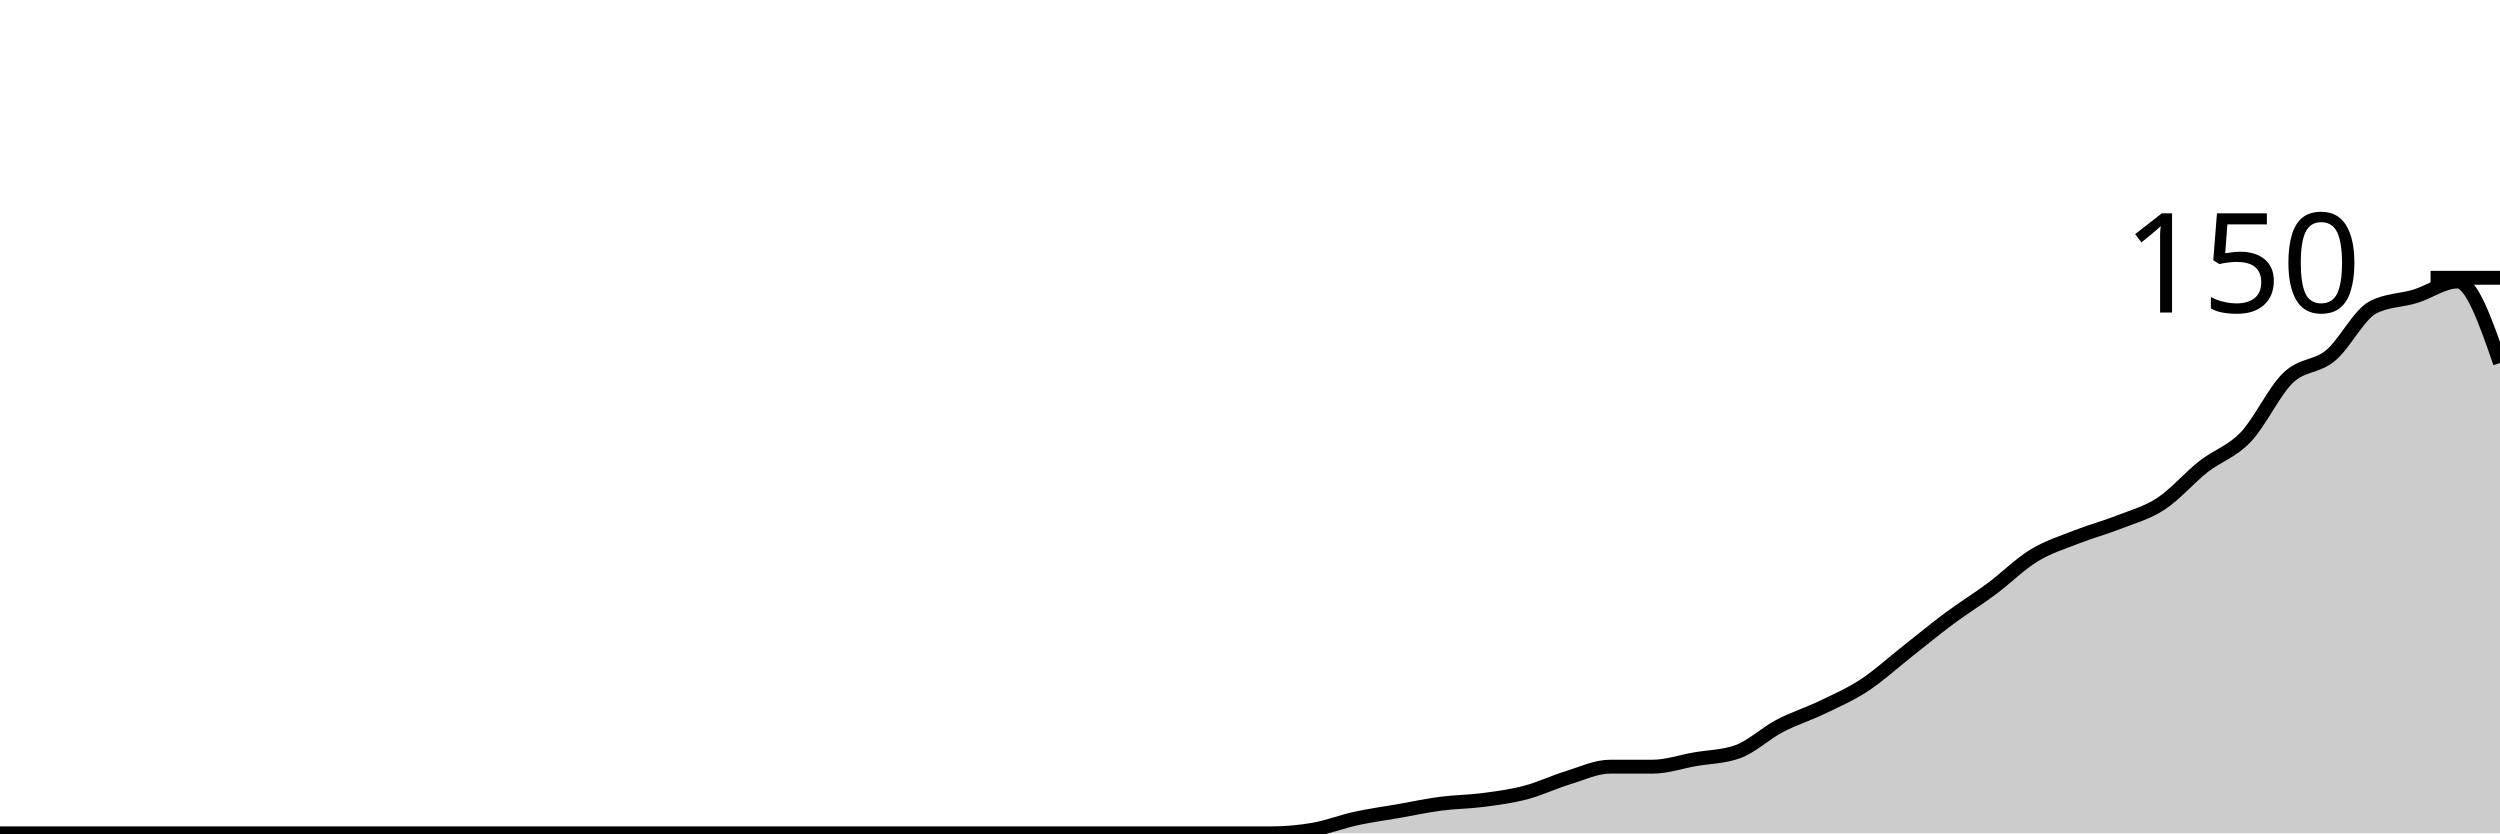
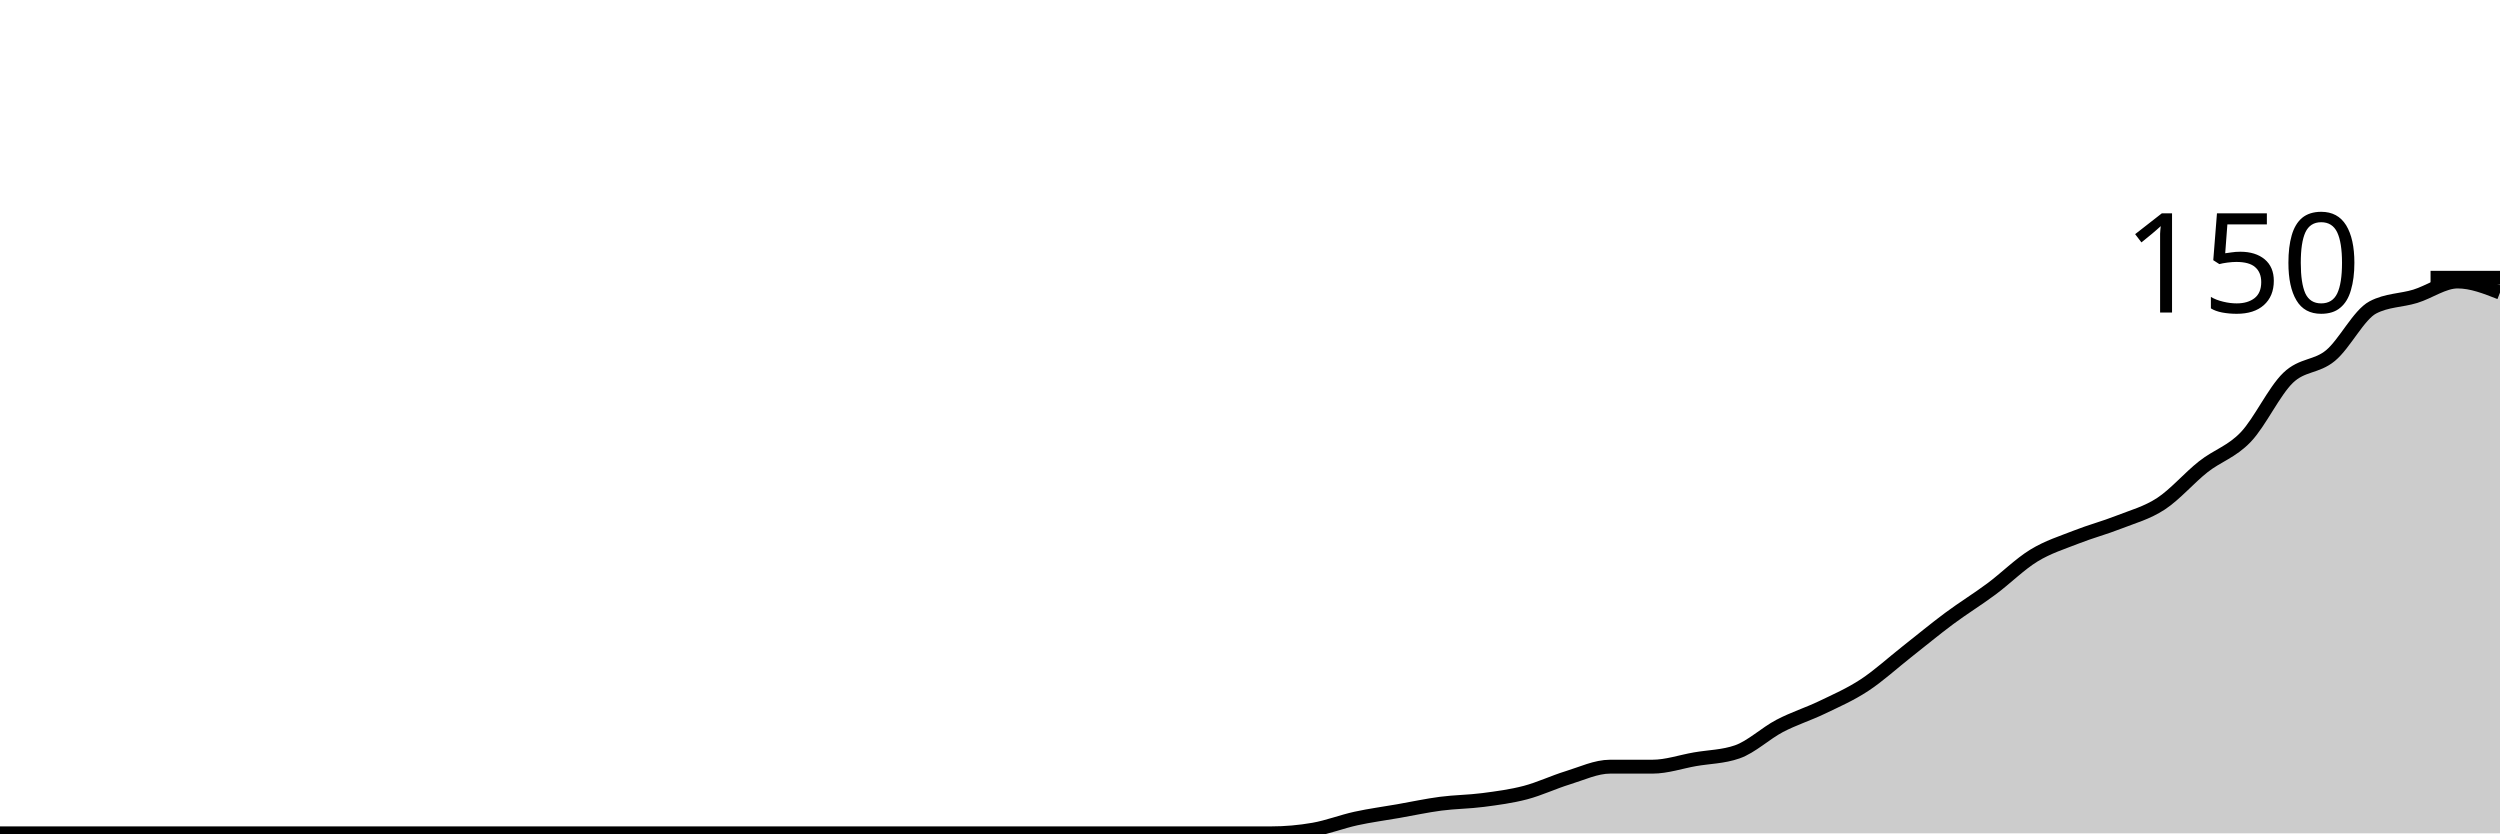
<svg xmlns="http://www.w3.org/2000/svg" viewBox="0 0 180 60">
  <g transform="translate(0,20)">
-     <path class="area" fill="rgba(0, 0, 0, 0.2)" d="M0,40C1.017,40,2.034,40,3.051,40C4.068,40,5.085,40,6.102,40C7.119,40,8.136,40,9.153,40C10.169,40,11.186,40,12.203,40C13.22,40,14.237,40,15.254,40C16.271,40,17.288,40,18.305,40C19.322,40,20.339,40,21.356,40C22.373,40,23.39,40,24.407,40C25.424,40,26.441,40,27.458,40C28.475,40,29.492,40,30.508,40C31.525,40,32.542,40,33.559,40C34.576,40,35.593,40,36.61,40C37.627,40,38.644,40,39.661,40C40.678,40,41.695,40,42.712,40C43.729,40,44.746,40,45.763,40C46.78,40,47.797,40,48.814,40C49.831,40,50.847,40,51.864,40C52.881,40,53.898,40,54.915,40C55.932,40,56.949,40,57.966,40C58.983,40,60,40,61.017,40C62.034,40,63.051,40,64.068,40C65.085,40,66.102,40,67.119,40C68.136,40,69.153,40,70.169,40C71.186,40,72.203,40,73.22,40C74.237,40,75.254,40,76.271,40C77.288,40,78.305,40,79.322,40C80.339,40,81.356,40,82.373,40C83.39,40,84.407,40,85.424,40C86.441,40,87.458,40,88.475,40C89.492,40,90.508,40,91.525,40C92.542,40,93.559,39.911,94.576,39.733C95.593,39.556,96.61,39.156,97.627,38.933C98.644,38.711,99.661,38.578,100.678,38.4C101.695,38.222,102.712,38,103.729,37.867C104.746,37.733,105.763,37.733,106.78,37.6C107.797,37.467,108.814,37.333,109.831,37.067C110.847,36.8,111.864,36.311,112.881,36C113.898,35.689,114.915,35.2,115.932,35.2C116.949,35.2,117.966,35.2,118.983,35.2C120,35.2,121.017,34.844,122.034,34.667C123.051,34.489,124.068,34.489,125.085,34.133C126.102,33.778,127.119,32.8,128.136,32.267C129.153,31.733,130.169,31.422,131.186,30.933C132.203,30.444,133.22,30,134.237,29.333C135.254,28.667,136.271,27.733,137.288,26.933C138.305,26.133,139.322,25.289,140.339,24.533C141.356,23.778,142.373,23.156,143.39,22.4C144.407,21.644,145.424,20.622,146.441,20C147.458,19.378,148.475,19.067,149.492,18.667C150.508,18.267,151.525,18,152.542,17.6C153.559,17.2,154.576,16.933,155.593,16.267C156.61,15.6,157.627,14.4,158.644,13.6C159.661,12.8,160.678,12.533,161.695,11.467C162.712,10.4,163.729,8.178,164.746,7.2C165.763,6.222,166.78,6.444,167.797,5.6C168.814,4.756,169.831,2.667,170.847,2.133C171.864,1.6,172.881,1.644,173.898,1.333C174.915,1.022,175.932,0.267,176.949,0.267C177.966,0.267,178.983,3.2,180,6.133L180,40C178.983,40,177.966,40,176.949,40C175.932,40,174.915,40,173.898,40C172.881,40,171.864,40,170.847,40C169.831,40,168.814,40,167.797,40C166.78,40,165.763,40,164.746,40C163.729,40,162.712,40,161.695,40C160.678,40,159.661,40,158.644,40C157.627,40,156.61,40,155.593,40C154.576,40,153.559,40,152.542,40C151.525,40,150.508,40,149.492,40C148.475,40,147.458,40,146.441,40C145.424,40,144.407,40,143.39,40C142.373,40,141.356,40,140.339,40C139.322,40,138.305,40,137.288,40C136.271,40,135.254,40,134.237,40C133.22,40,132.203,40,131.186,40C130.169,40,129.153,40,128.136,40C127.119,40,126.102,40,125.085,40C124.068,40,123.051,40,122.034,40C121.017,40,120,40,118.983,40C117.966,40,116.949,40,115.932,40C114.915,40,113.898,40,112.881,40C111.864,40,110.847,40,109.831,40C108.814,40,107.797,40,106.78,40C105.763,40,104.746,40,103.729,40C102.712,40,101.695,40,100.678,40C99.661,40,98.644,40,97.627,40C96.61,40,95.593,40,94.576,40C93.559,40,92.542,40,91.525,40C90.508,40,89.492,40,88.475,40C87.458,40,86.441,40,85.424,40C84.407,40,83.39,40,82.373,40C81.356,40,80.339,40,79.322,40C78.305,40,77.288,40,76.271,40C75.254,40,74.237,40,73.22,40C72.203,40,71.186,40,70.169,40C69.153,40,68.136,40,67.119,40C66.102,40,65.085,40,64.068,40C63.051,40,62.034,40,61.017,40C60,40,58.983,40,57.966,40C56.949,40,55.932,40,54.915,40C53.898,40,52.881,40,51.864,40C50.847,40,49.831,40,48.814,40C47.797,40,46.78,40,45.763,40C44.746,40,43.729,40,42.712,40C41.695,40,40.678,40,39.661,40C38.644,40,37.627,40,36.61,40C35.593,40,34.576,40,33.559,40C32.542,40,31.525,40,30.508,40C29.492,40,28.475,40,27.458,40C26.441,40,25.424,40,24.407,40C23.39,40,22.373,40,21.356,40C20.339,40,19.322,40,18.305,40C17.288,40,16.271,40,15.254,40C14.237,40,13.22,40,12.203,40C11.186,40,10.169,40,9.153,40C8.136,40,7.119,40,6.102,40C5.085,40,4.068,40,3.051,40C2.034,40,1.017,40,0,40Z" />
-     <path class="line" stroke="black" fill="none" d="M0,40C1.017,40,2.034,40,3.051,40C4.068,40,5.085,40,6.102,40C7.119,40,8.136,40,9.153,40C10.169,40,11.186,40,12.203,40C13.22,40,14.237,40,15.254,40C16.271,40,17.288,40,18.305,40C19.322,40,20.339,40,21.356,40C22.373,40,23.39,40,24.407,40C25.424,40,26.441,40,27.458,40C28.475,40,29.492,40,30.508,40C31.525,40,32.542,40,33.559,40C34.576,40,35.593,40,36.61,40C37.627,40,38.644,40,39.661,40C40.678,40,41.695,40,42.712,40C43.729,40,44.746,40,45.763,40C46.78,40,47.797,40,48.814,40C49.831,40,50.847,40,51.864,40C52.881,40,53.898,40,54.915,40C55.932,40,56.949,40,57.966,40C58.983,40,60,40,61.017,40C62.034,40,63.051,40,64.068,40C65.085,40,66.102,40,67.119,40C68.136,40,69.153,40,70.169,40C71.186,40,72.203,40,73.22,40C74.237,40,75.254,40,76.271,40C77.288,40,78.305,40,79.322,40C80.339,40,81.356,40,82.373,40C83.39,40,84.407,40,85.424,40C86.441,40,87.458,40,88.475,40C89.492,40,90.508,40,91.525,40C92.542,40,93.559,39.911,94.576,39.733C95.593,39.556,96.61,39.156,97.627,38.933C98.644,38.711,99.661,38.578,100.678,38.4C101.695,38.222,102.712,38,103.729,37.867C104.746,37.733,105.763,37.733,106.78,37.6C107.797,37.467,108.814,37.333,109.831,37.067C110.847,36.8,111.864,36.311,112.881,36C113.898,35.689,114.915,35.2,115.932,35.2C116.949,35.2,117.966,35.2,118.983,35.2C120,35.2,121.017,34.844,122.034,34.667C123.051,34.489,124.068,34.489,125.085,34.133C126.102,33.778,127.119,32.8,128.136,32.267C129.153,31.733,130.169,31.422,131.186,30.933C132.203,30.444,133.22,30,134.237,29.333C135.254,28.667,136.271,27.733,137.288,26.933C138.305,26.133,139.322,25.289,140.339,24.533C141.356,23.778,142.373,23.156,143.39,22.4C144.407,21.644,145.424,20.622,146.441,20C147.458,19.378,148.475,19.067,149.492,18.667C150.508,18.267,151.525,18,152.542,17.6C153.559,17.2,154.576,16.933,155.593,16.267C156.61,15.6,157.627,14.4,158.644,13.6C159.661,12.8,160.678,12.533,161.695,11.467C162.712,10.4,163.729,8.178,164.746,7.2C165.763,6.222,166.78,6.444,167.797,5.6C168.814,4.756,169.831,2.667,170.847,2.133C171.864,1.6,172.881,1.644,173.898,1.333C174.915,1.022,175.932,0.267,176.949,0.267C177.966,0.267,178.983,3.2,180,6.133" />
+     <path class="area" fill="rgba(0, 0, 0, 0.2)" d="M0,40C1.017,40,2.034,40,3.051,40C4.068,40,5.085,40,6.102,40C7.119,40,8.136,40,9.153,40C10.169,40,11.186,40,12.203,40C13.22,40,14.237,40,15.254,40C16.271,40,17.288,40,18.305,40C19.322,40,20.339,40,21.356,40C22.373,40,23.39,40,24.407,40C25.424,40,26.441,40,27.458,40C28.475,40,29.492,40,30.508,40C31.525,40,32.542,40,33.559,40C34.576,40,35.593,40,36.61,40C37.627,40,38.644,40,39.661,40C40.678,40,41.695,40,42.712,40C43.729,40,44.746,40,45.763,40C46.78,40,47.797,40,48.814,40C49.831,40,50.847,40,51.864,40C52.881,40,53.898,40,54.915,40C55.932,40,56.949,40,57.966,40C58.983,40,60,40,61.017,40C62.034,40,63.051,40,64.068,40C65.085,40,66.102,40,67.119,40C68.136,40,69.153,40,70.169,40C71.186,40,72.203,40,73.22,40C74.237,40,75.254,40,76.271,40C77.288,40,78.305,40,79.322,40C80.339,40,81.356,40,82.373,40C83.39,40,84.407,40,85.424,40C86.441,40,87.458,40,88.475,40C89.492,40,90.508,40,91.525,40C92.542,40,93.559,39.911,94.576,39.733C95.593,39.556,96.61,39.156,97.627,38.933C98.644,38.711,99.661,38.578,100.678,38.4C101.695,38.222,102.712,38,103.729,37.867C104.746,37.733,105.763,37.733,106.78,37.6C107.797,37.467,108.814,37.333,109.831,37.067C110.847,36.8,111.864,36.311,112.881,36C113.898,35.689,114.915,35.2,115.932,35.2C116.949,35.2,117.966,35.2,118.983,35.2C120,35.2,121.017,34.844,122.034,34.667C123.051,34.489,124.068,34.489,125.085,34.133C126.102,33.778,127.119,32.8,128.136,32.267C129.153,31.733,130.169,31.422,131.186,30.933C132.203,30.444,133.22,30,134.237,29.333C135.254,28.667,136.271,27.733,137.288,26.933C138.305,26.133,139.322,25.289,140.339,24.533C141.356,23.778,142.373,23.156,143.39,22.4C144.407,21.644,145.424,20.622,146.441,20C147.458,19.378,148.475,19.067,149.492,18.667C150.508,18.267,151.525,18,152.542,17.6C153.559,17.2,154.576,16.933,155.593,16.267C156.61,15.6,157.627,14.4,158.644,13.6C159.661,12.8,160.678,12.533,161.695,11.467C162.712,10.4,163.729,8.178,164.746,7.2C165.763,6.222,166.78,6.444,167.797,5.6C168.814,4.756,169.831,2.667,170.847,2.133C171.864,1.6,172.881,1.644,173.898,1.333C174.915,1.022,175.932,0.267,176.949,0.267C177.966,0.267,178.983,0.667,180,1.067L180,40C178.983,40,177.966,40,176.949,40C175.932,40,174.915,40,173.898,40C172.881,40,171.864,40,170.847,40C169.831,40,168.814,40,167.797,40C166.78,40,165.763,40,164.746,40C163.729,40,162.712,40,161.695,40C160.678,40,159.661,40,158.644,40C157.627,40,156.61,40,155.593,40C154.576,40,153.559,40,152.542,40C151.525,40,150.508,40,149.492,40C148.475,40,147.458,40,146.441,40C145.424,40,144.407,40,143.39,40C142.373,40,141.356,40,140.339,40C139.322,40,138.305,40,137.288,40C136.271,40,135.254,40,134.237,40C133.22,40,132.203,40,131.186,40C130.169,40,129.153,40,128.136,40C127.119,40,126.102,40,125.085,40C124.068,40,123.051,40,122.034,40C121.017,40,120,40,118.983,40C117.966,40,116.949,40,115.932,40C114.915,40,113.898,40,112.881,40C111.864,40,110.847,40,109.831,40C108.814,40,107.797,40,106.78,40C105.763,40,104.746,40,103.729,40C102.712,40,101.695,40,100.678,40C99.661,40,98.644,40,97.627,40C96.61,40,95.593,40,94.576,40C93.559,40,92.542,40,91.525,40C90.508,40,89.492,40,88.475,40C87.458,40,86.441,40,85.424,40C84.407,40,83.39,40,82.373,40C81.356,40,80.339,40,79.322,40C78.305,40,77.288,40,76.271,40C75.254,40,74.237,40,73.22,40C72.203,40,71.186,40,70.169,40C69.153,40,68.136,40,67.119,40C66.102,40,65.085,40,64.068,40C63.051,40,62.034,40,61.017,40C60,40,58.983,40,57.966,40C56.949,40,55.932,40,54.915,40C53.898,40,52.881,40,51.864,40C50.847,40,49.831,40,48.814,40C47.797,40,46.78,40,45.763,40C44.746,40,43.729,40,42.712,40C41.695,40,40.678,40,39.661,40C38.644,40,37.627,40,36.61,40C35.593,40,34.576,40,33.559,40C32.542,40,31.525,40,30.508,40C29.492,40,28.475,40,27.458,40C26.441,40,25.424,40,24.407,40C23.39,40,22.373,40,21.356,40C20.339,40,19.322,40,18.305,40C17.288,40,16.271,40,15.254,40C14.237,40,13.22,40,12.203,40C11.186,40,10.169,40,9.153,40C8.136,40,7.119,40,6.102,40C5.085,40,4.068,40,3.051,40C2.034,40,1.017,40,0,40Z" />
+     <path class="line" stroke="black" fill="none" d="M0,40C1.017,40,2.034,40,3.051,40C4.068,40,5.085,40,6.102,40C7.119,40,8.136,40,9.153,40C10.169,40,11.186,40,12.203,40C13.22,40,14.237,40,15.254,40C16.271,40,17.288,40,18.305,40C19.322,40,20.339,40,21.356,40C22.373,40,23.39,40,24.407,40C25.424,40,26.441,40,27.458,40C28.475,40,29.492,40,30.508,40C31.525,40,32.542,40,33.559,40C34.576,40,35.593,40,36.61,40C37.627,40,38.644,40,39.661,40C40.678,40,41.695,40,42.712,40C43.729,40,44.746,40,45.763,40C46.78,40,47.797,40,48.814,40C49.831,40,50.847,40,51.864,40C52.881,40,53.898,40,54.915,40C55.932,40,56.949,40,57.966,40C58.983,40,60,40,61.017,40C62.034,40,63.051,40,64.068,40C65.085,40,66.102,40,67.119,40C68.136,40,69.153,40,70.169,40C71.186,40,72.203,40,73.22,40C74.237,40,75.254,40,76.271,40C77.288,40,78.305,40,79.322,40C80.339,40,81.356,40,82.373,40C83.39,40,84.407,40,85.424,40C86.441,40,87.458,40,88.475,40C89.492,40,90.508,40,91.525,40C92.542,40,93.559,39.911,94.576,39.733C95.593,39.556,96.61,39.156,97.627,38.933C98.644,38.711,99.661,38.578,100.678,38.4C101.695,38.222,102.712,38,103.729,37.867C104.746,37.733,105.763,37.733,106.78,37.6C107.797,37.467,108.814,37.333,109.831,37.067C110.847,36.8,111.864,36.311,112.881,36C113.898,35.689,114.915,35.2,115.932,35.2C116.949,35.2,117.966,35.2,118.983,35.2C120,35.2,121.017,34.844,122.034,34.667C123.051,34.489,124.068,34.489,125.085,34.133C126.102,33.778,127.119,32.8,128.136,32.267C129.153,31.733,130.169,31.422,131.186,30.933C132.203,30.444,133.22,30,134.237,29.333C135.254,28.667,136.271,27.733,137.288,26.933C138.305,26.133,139.322,25.289,140.339,24.533C141.356,23.778,142.373,23.156,143.39,22.4C144.407,21.644,145.424,20.622,146.441,20C147.458,19.378,148.475,19.067,149.492,18.667C150.508,18.267,151.525,18,152.542,17.6C153.559,17.2,154.576,16.933,155.593,16.267C156.61,15.6,157.627,14.4,158.644,13.6C159.661,12.8,160.678,12.533,161.695,11.467C162.712,10.4,163.729,8.178,164.746,7.2C165.763,6.222,166.78,6.444,167.797,5.6C168.814,4.756,169.831,2.667,170.847,2.133C171.864,1.6,172.881,1.644,173.898,1.333C174.915,1.022,175.932,0.267,176.949,0.267C177.966,0.267,178.983,0.667,180,1.067" />
    <path class="axis-ceiling" stroke-width="1" stroke="black" fill="none" d="M175,0L180,0" />
    <text class="axis-ceiling-label" font-family="sans-serif" text-anchor="end" font-size="10px" x="170" y="2.5">150</text>
  </g>
</svg>
